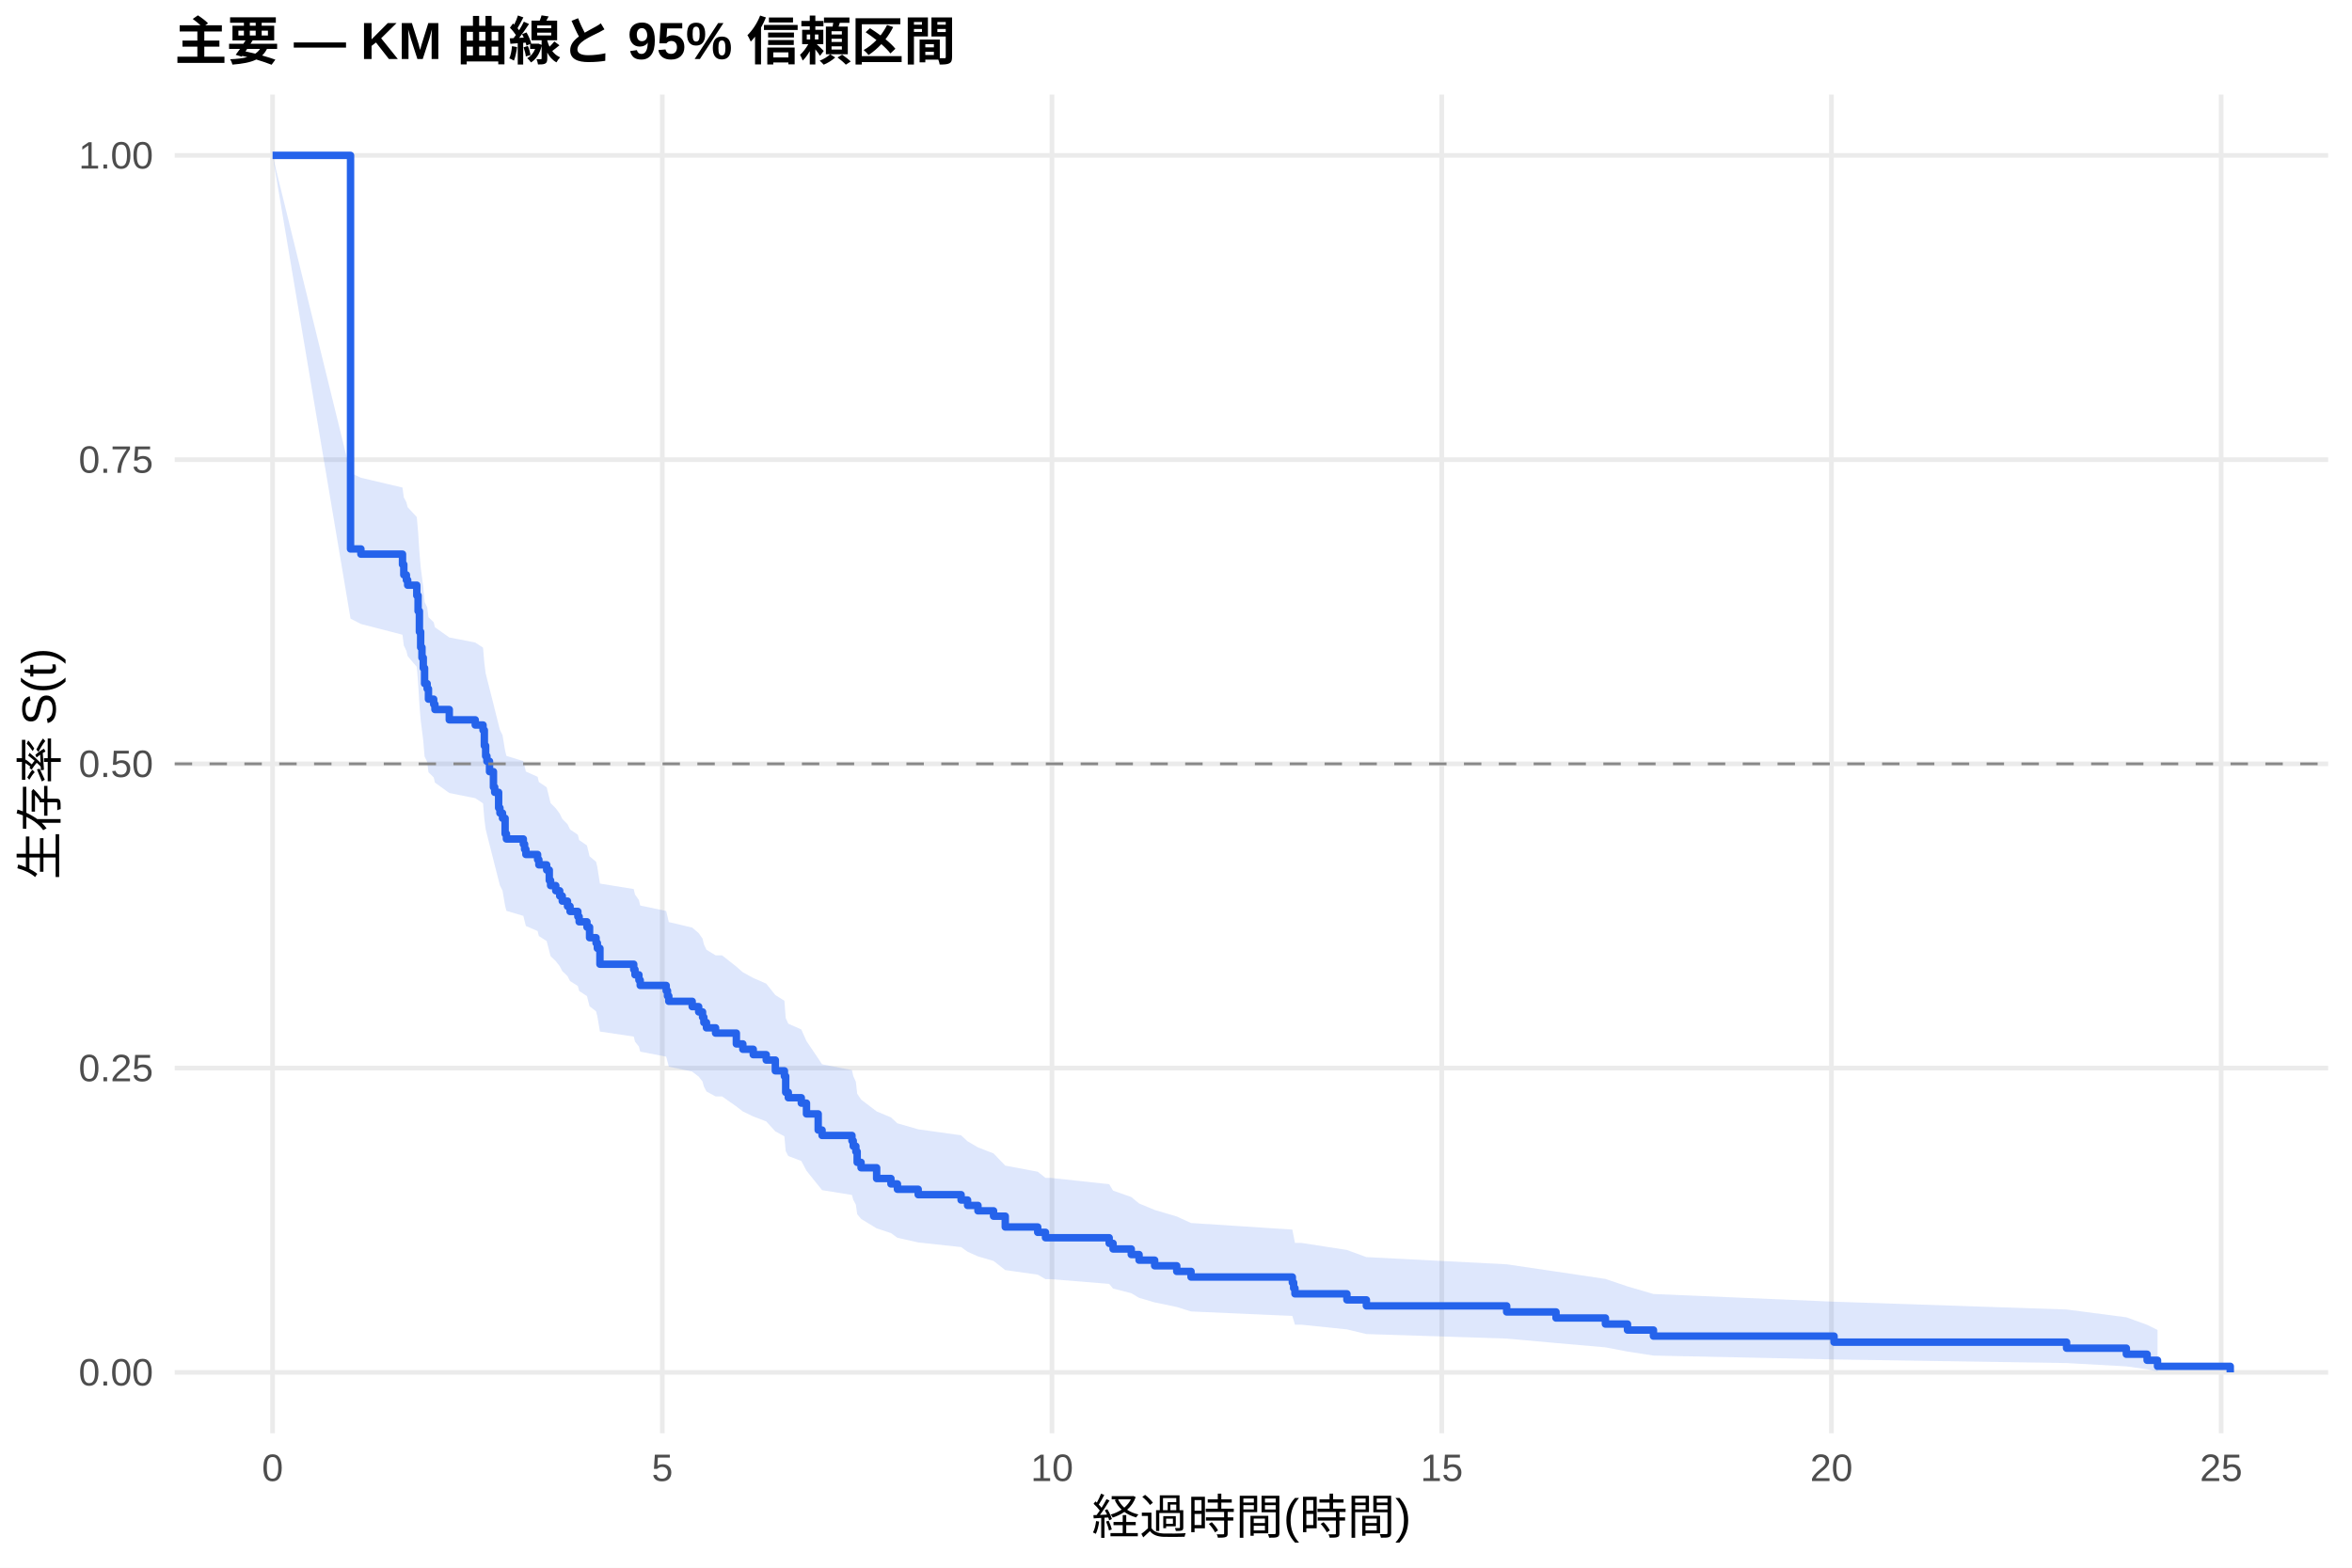
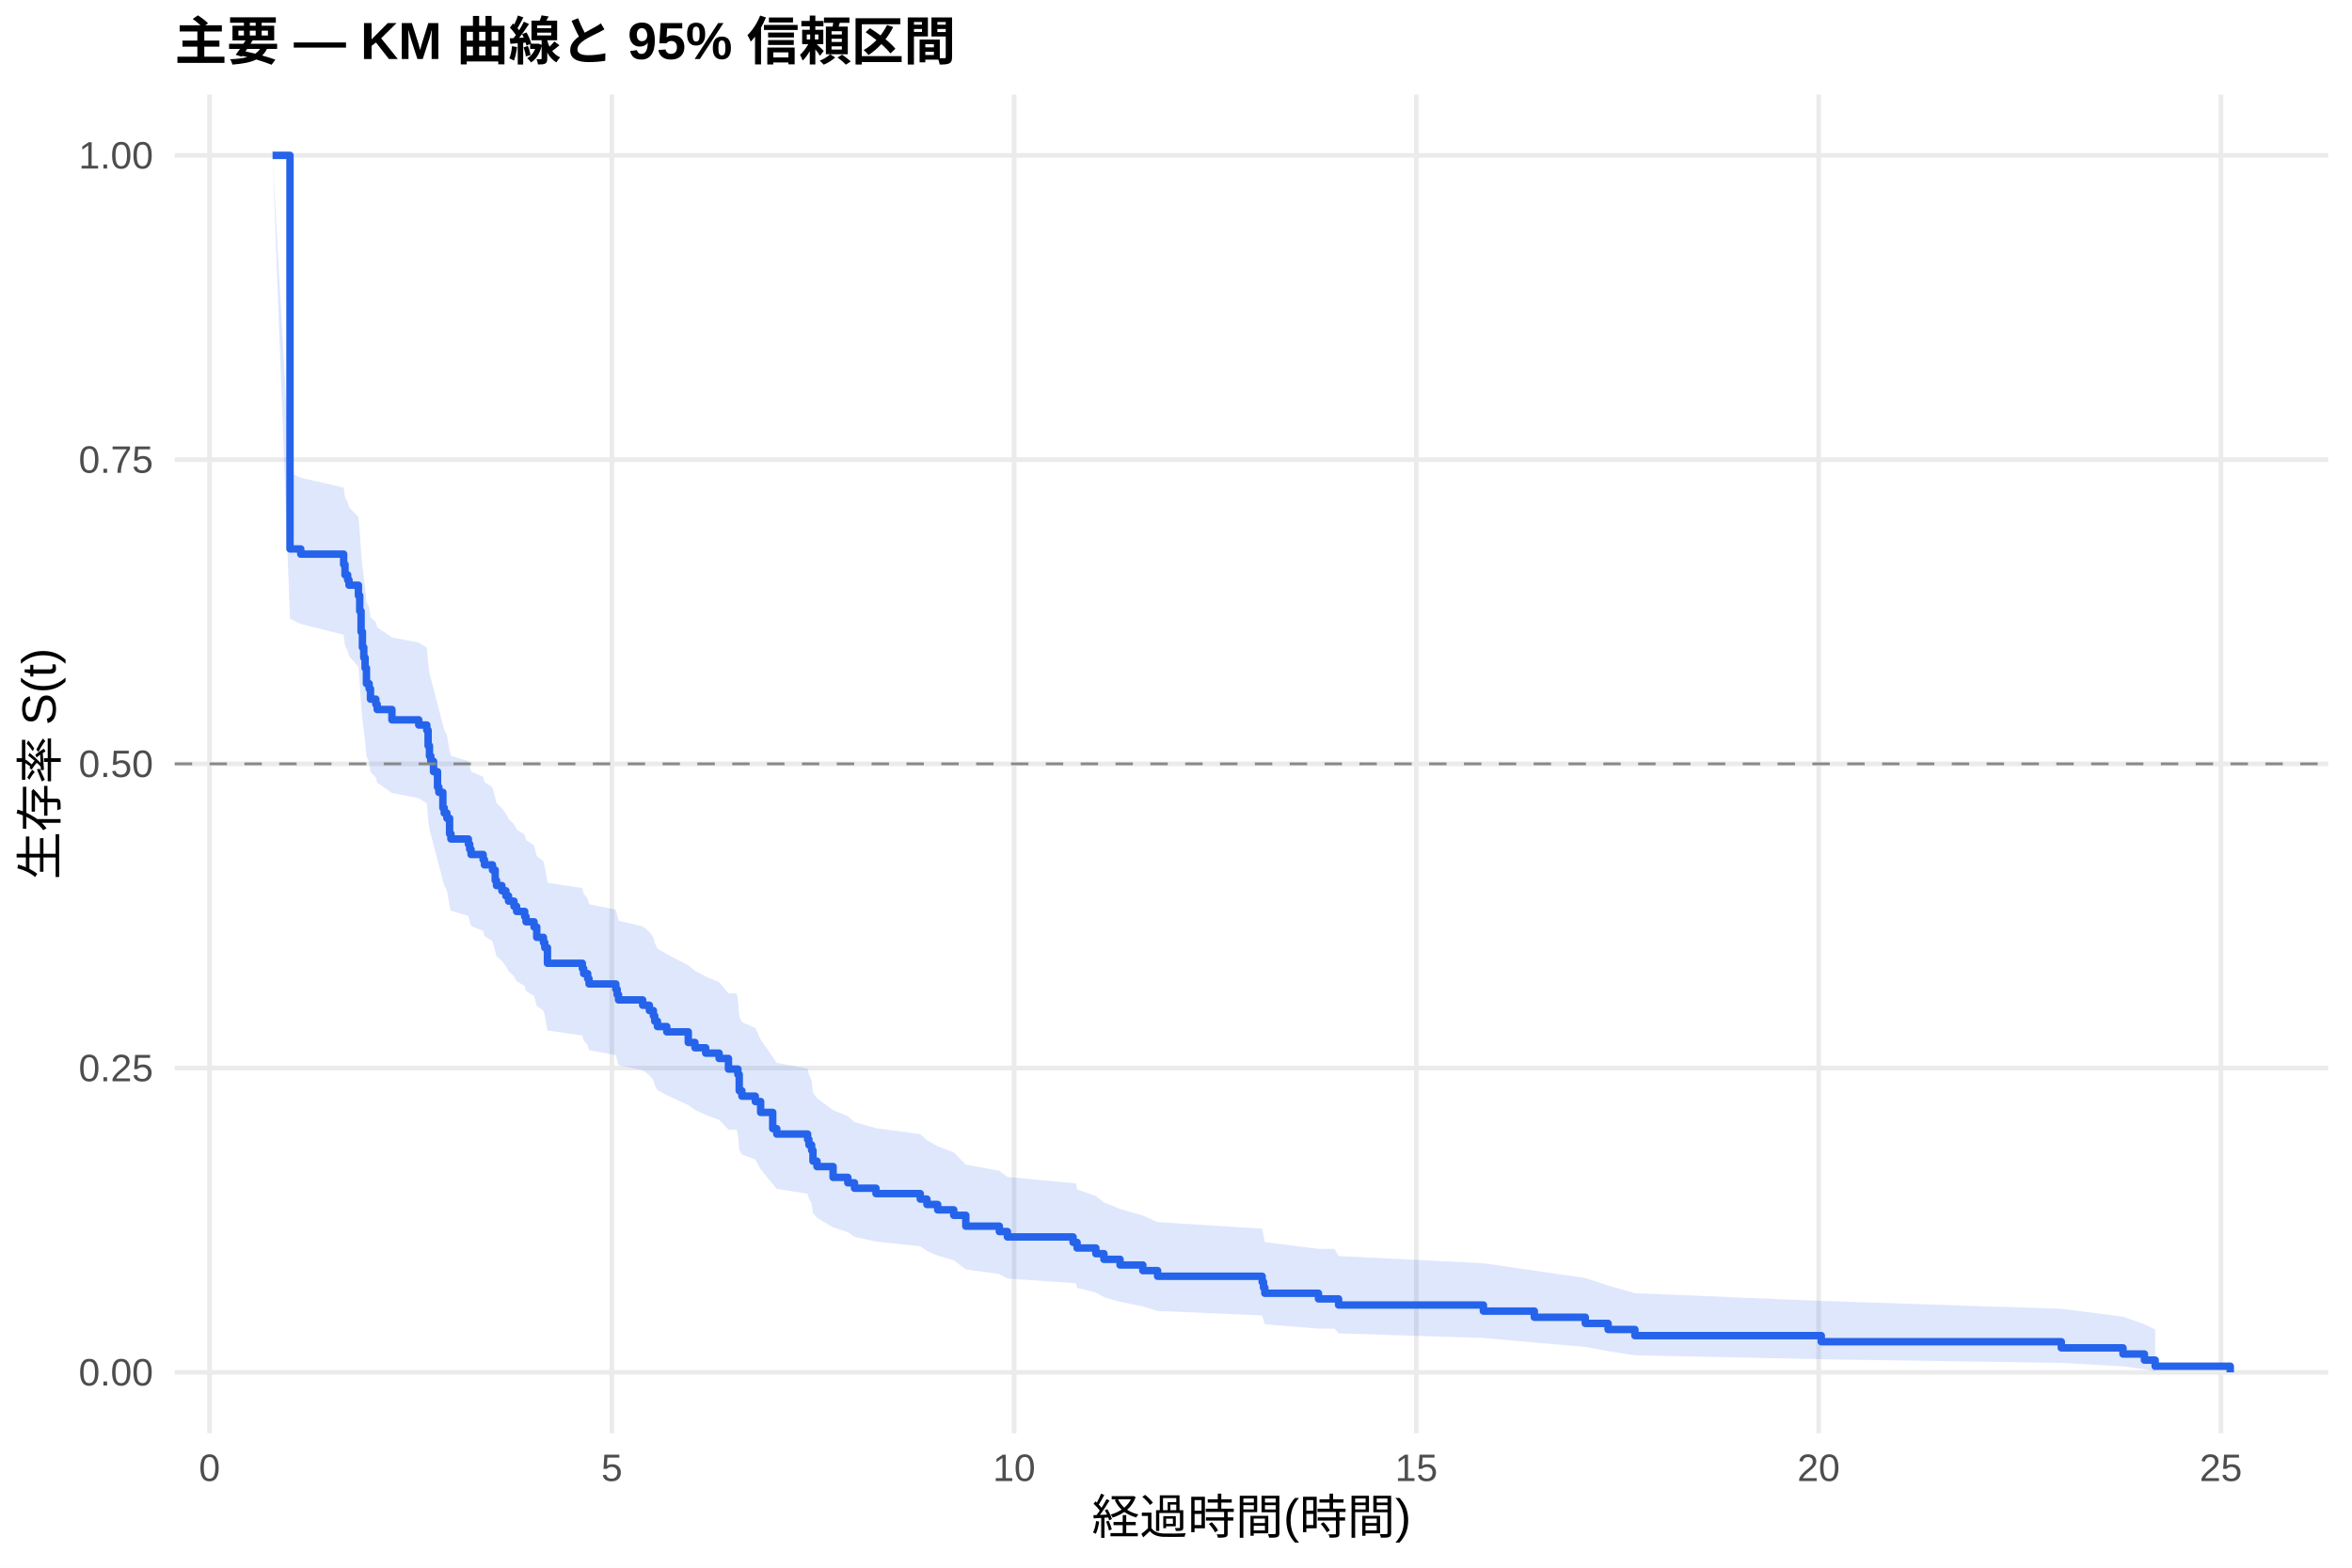
<svg xmlns="http://www.w3.org/2000/svg" width="540.00pt" height="360.00pt" viewBox="0 0 540.00 360.00">
  <g class="svglite">
    <defs>
      <style type="text/css">
    .svglite line, .svglite polyline, .svglite polygon, .svglite path, .svglite rect, .svglite circle {
      fill: none;
      stroke: #000000;
      stroke-linecap: round;
      stroke-linejoin: round;
      stroke-miterlimit: 10.00;
    }
    .svglite text {
      white-space: pre;
    }
    .svglite g.glyphgroup path {
      fill: inherit;
      stroke: none;
    }
  </style>
    </defs>
    <rect width="100%" height="100%" style="stroke: none; fill: #FFFFFF;" />
    <defs>
      <clipPath id="cpMC4wMHw1NDAuMDB8MC4wMHwzNjAuMDA=">
        <rect x="0.00" y="0.00" width="540.00" height="360.00" />
      </clipPath>
    </defs>
    <g clip-path="url(#cpMC4wMHw1NDAuMDB8MC4wMHwzNjAuMDA=)">
      <rect x="0" y="0.00" width="540.00" height="360.00" style="stroke-width: 1.07; stroke: none; fill: #FFFFFF;" />
    </g>
    <defs>
      <clipPath id="cpNDAuMTF8NTM0LjUyfDIxLjcxfDMyOS4xMg==">
        <rect x="40.11" y="21.71" width="494.41" height="307.41" />
      </clipPath>
    </defs>
    <g clip-path="url(#cpNDAuMTF8NTM0LjUyfDIxLjcxfDMyOS4xMg==)">
      <polyline points="40.11,315.14 534.52,315.14 " style="stroke-width: 1.07; stroke: #EBEBEB; stroke-linecap: butt;" />
      <polyline points="40.11,245.28 534.52,245.28 " style="stroke-width: 1.07; stroke: #EBEBEB; stroke-linecap: butt;" />
      <polyline points="40.11,175.41 534.52,175.41 " style="stroke-width: 1.07; stroke: #EBEBEB; stroke-linecap: butt;" />
      <polyline points="40.11,105.55 534.52,105.55 " style="stroke-width: 1.07; stroke: #EBEBEB; stroke-linecap: butt;" />
      <polyline points="40.11,35.68 534.52,35.68 " style="stroke-width: 1.07; stroke: #EBEBEB; stroke-linecap: butt;" />
-       <polyline points="62.58,329.12 62.58,21.71 " style="stroke-width: 1.07; stroke: #EBEBEB; stroke-linecap: butt;" />
-       <polyline points="152.06,329.12 152.06,21.71 " style="stroke-width: 1.07; stroke: #EBEBEB; stroke-linecap: butt;" />
-       <polyline points="241.53,329.12 241.53,21.71 " style="stroke-width: 1.07; stroke: #EBEBEB; stroke-linecap: butt;" />
-       <polyline points="331.01,329.12 331.01,21.71 " style="stroke-width: 1.07; stroke: #EBEBEB; stroke-linecap: butt;" />
-       <polyline points="420.48,329.12 420.48,21.71 " style="stroke-width: 1.07; stroke: #EBEBEB; stroke-linecap: butt;" />
-       <polyline points="509.96,329.12 509.96,21.71 " style="stroke-width: 1.07; stroke: #EBEBEB; stroke-linecap: butt;" />
-       <polygon points="62.58,35.68 80.48,108.59 82.86,109.71 92.41,111.96 92.71,114.21 93.30,115.34 93.60,116.47 95.69,118.74 95.99,122.15 96.29,126.72 96.58,130.16 96.88,132.47 97.18,134.77 97.48,138.24 98.07,139.40 98.37,141.72 99.57,142.89 99.86,144.05 103.15,146.38 109.11,147.55 110.90,148.72 111.20,152.24 111.50,154.59 111.79,155.77 112.39,158.12 113.29,161.67 113.58,162.86 114.48,166.42 114.78,167.61 115.37,168.80 115.97,172.38 116.27,173.58 120.15,174.78 120.44,175.98 120.74,177.18 123.43,178.38 123.72,179.58 125.51,180.79 126.11,183.20 126.41,184.41 127.60,185.62 128.50,186.83 129.09,188.04 130.29,189.26 130.88,190.47 132.67,191.69 132.97,192.91 134.76,194.15 135.36,196.64 136.85,197.89 137.15,199.14 137.74,202.90 145.50,204.16 145.79,205.42 146.69,206.68 146.99,207.94 152.95,209.20 153.25,210.47 153.55,211.74 158.92,213.01 160.41,214.28 161.30,215.55 161.60,216.82 162.20,218.10 164.29,219.38 165.78,219.38 169.06,221.97 170.55,223.27 172.94,224.58 175.92,225.88 178.01,228.50 180.09,229.81 180.39,233.76 180.99,235.08 183.97,236.40 185.16,239.06 187.85,243.06 188.74,244.40 195.60,245.74 195.90,247.08 196.50,248.43 196.80,251.14 197.69,252.49 201.27,255.22 204.55,256.59 206.04,257.96 210.81,259.33 220.66,260.71 222.15,262.09 224.53,263.48 228.11,264.87 230.80,267.67 238.25,269.07 240.04,270.49 241.24,270.49 254.66,271.94 255.55,273.41 259.73,274.88 261.52,276.36 265.10,277.85 270.17,279.35 273.45,280.85 296.71,282.36 297.01,283.89 297.31,285.42 298.80,285.42 309.24,287.04 313.71,288.68 345.92,290.33 357.25,292.00 368.59,293.69 373.66,295.41 379.62,297.15 421.08,298.92 474.47,300.71 488.19,302.50 492.96,304.23 495.35,305.41 495.35,314.94 492.96,314.44 488.19,313.77 474.47,313.01 421.08,312.18 379.62,311.29 373.66,310.37 368.59,309.40 357.25,308.41 345.92,307.39 313.71,306.35 309.24,305.28 298.80,304.20 297.31,304.20 297.01,303.20 296.71,302.19 273.45,301.16 270.17,300.13 265.10,299.08 261.52,298.03 259.73,296.97 255.55,295.90 254.66,294.83 241.24,293.74 240.04,293.74 238.25,292.71 230.80,291.66 228.11,289.56 224.53,288.51 222.15,287.45 220.66,286.38 210.81,285.31 206.04,284.24 204.55,283.16 201.27,282.08 197.69,279.90 196.80,278.81 196.50,276.62 195.90,275.51 195.60,274.41 188.74,273.30 187.85,272.19 185.16,268.84 183.97,266.60 180.99,265.47 180.39,264.34 180.09,260.94 178.01,259.81 175.92,257.52 172.94,256.38 170.55,255.23 169.06,254.08 165.78,251.78 164.29,251.78 162.20,250.64 161.60,249.50 161.30,248.37 160.41,247.23 158.92,246.08 153.55,244.94 153.25,243.79 152.95,242.65 146.99,241.50 146.69,240.34 145.79,239.19 145.50,238.04 137.74,236.88 137.15,233.40 136.85,232.24 135.36,231.08 134.76,228.74 132.97,227.57 132.67,226.43 130.88,225.29 130.29,224.15 129.09,223.00 128.50,221.86 127.60,220.71 126.41,219.56 126.11,218.41 125.51,216.11 123.72,214.95 123.43,213.80 120.74,212.64 120.44,211.48 120.15,210.32 116.27,209.16 115.97,208.00 115.37,204.50 114.78,203.34 114.48,202.17 113.58,198.65 113.29,197.48 112.39,193.95 111.79,191.59 111.50,190.41 111.20,188.04 110.90,184.48 109.11,183.29 103.15,182.10 99.86,179.72 99.57,178.52 98.37,177.33 98.07,174.93 97.48,173.73 97.18,170.13 96.88,167.71 96.58,165.30 96.29,161.66 95.99,156.80 95.69,153.13 93.60,150.68 93.30,149.45 92.71,148.22 92.41,145.76 82.86,143.29 80.48,142.06 62.58,35.68 " style="stroke-width: 0.00; stroke: none; stroke-linecap: butt; fill: #2563EB; fill-opacity: 0.15;" />
-       <polyline points="62.58,35.68 80.48,108.59 82.86,109.71 92.41,111.96 92.71,114.21 93.30,115.34 93.60,116.47 95.69,118.74 95.99,122.15 96.29,126.72 96.58,130.16 96.88,132.47 97.18,134.77 97.48,138.24 98.07,139.40 98.37,141.72 99.57,142.89 99.86,144.05 103.15,146.38 109.11,147.55 110.90,148.72 111.20,152.24 111.50,154.59 111.79,155.77 112.39,158.12 113.29,161.67 113.58,162.86 114.48,166.42 114.78,167.61 115.37,168.80 115.97,172.38 116.27,173.58 120.15,174.78 120.44,175.98 120.74,177.18 123.43,178.38 123.72,179.58 125.51,180.79 126.11,183.20 126.41,184.41 127.60,185.62 128.50,186.83 129.09,188.04 130.29,189.26 130.88,190.47 132.67,191.69 132.97,192.91 134.76,194.15 135.36,196.64 136.85,197.89 137.15,199.14 137.74,202.90 145.50,204.16 145.79,205.42 146.69,206.68 146.99,207.94 152.95,209.20 153.25,210.47 153.55,211.74 158.92,213.01 160.41,214.28 161.30,215.55 161.60,216.82 162.20,218.10 164.29,219.38 165.78,219.38 169.06,221.97 170.55,223.27 172.94,224.58 175.92,225.88 178.01,228.50 180.09,229.81 180.39,233.76 180.99,235.08 183.97,236.40 185.16,239.06 187.85,243.06 188.74,244.40 195.60,245.74 195.90,247.08 196.50,248.43 196.80,251.14 197.69,252.49 201.27,255.22 204.55,256.59 206.04,257.96 210.81,259.33 220.66,260.71 222.15,262.09 224.53,263.48 228.11,264.87 230.80,267.67 238.25,269.07 240.04,270.49 241.24,270.49 254.66,271.94 255.55,273.41 259.73,274.88 261.52,276.36 265.10,277.85 270.17,279.35 273.45,280.85 296.71,282.36 297.01,283.89 297.31,285.42 298.80,285.42 309.24,287.04 313.71,288.68 345.92,290.33 357.25,292.00 368.59,293.69 373.66,295.41 379.62,297.15 421.08,298.92 474.47,300.71 488.19,302.50 492.96,304.23 495.35,305.41 " style="stroke-width: 1.07; stroke: none; stroke-linecap: butt;" />
-       <polyline points="495.35,314.94 492.96,314.44 488.19,313.77 474.47,313.01 421.08,312.18 379.62,311.29 373.66,310.37 368.59,309.40 357.25,308.41 345.92,307.39 313.71,306.35 309.24,305.28 298.80,304.20 297.31,304.20 297.01,303.20 296.71,302.19 273.45,301.16 270.17,300.13 265.10,299.08 261.52,298.03 259.73,296.97 255.55,295.90 254.66,294.83 241.24,293.74 240.04,293.74 238.25,292.71 230.80,291.66 228.11,289.56 224.53,288.51 222.15,287.45 220.66,286.38 210.81,285.31 206.04,284.24 204.55,283.16 201.27,282.08 197.69,279.90 196.80,278.81 196.50,276.62 195.90,275.51 195.60,274.41 188.74,273.30 187.85,272.19 185.16,268.84 183.97,266.60 180.99,265.47 180.39,264.34 180.09,260.94 178.01,259.81 175.92,257.52 172.94,256.38 170.55,255.23 169.06,254.08 165.78,251.78 164.29,251.78 162.20,250.64 161.60,249.50 161.30,248.37 160.41,247.23 158.92,246.08 153.55,244.94 153.25,243.79 152.95,242.65 146.99,241.50 146.69,240.34 145.79,239.19 145.50,238.04 137.74,236.88 137.15,233.40 136.85,232.24 135.36,231.08 134.76,228.74 132.97,227.57 132.67,226.43 130.88,225.29 130.29,224.15 129.09,223.00 128.50,221.86 127.60,220.71 126.41,219.56 126.11,218.41 125.51,216.11 123.72,214.95 123.43,213.80 120.74,212.64 120.44,211.48 120.15,210.32 116.27,209.16 115.97,208.00 115.37,204.50 114.78,203.34 114.48,202.17 113.58,198.65 113.29,197.48 112.39,193.95 111.79,191.59 111.50,190.41 111.20,188.04 110.90,184.48 109.11,183.29 103.15,182.10 99.86,179.72 99.57,178.52 98.37,177.33 98.07,174.93 97.48,173.73 97.18,170.13 96.88,167.71 96.58,165.30 96.29,161.66 95.99,156.80 95.69,153.13 93.60,150.68 93.30,149.45 92.71,148.22 92.41,145.76 82.86,143.29 80.48,142.06 62.58,35.68 " style="stroke-width: 1.07; stroke: none; stroke-linecap: butt;" />
-       <polyline points="62.58,35.68 80.48,35.68 80.48,126.06 82.86,126.06 82.86,127.25 92.41,127.25 92.41,129.63 92.71,129.63 92.71,132.01 93.30,132.01 93.30,133.20 93.60,133.20 93.60,134.38 95.69,134.38 95.69,136.76 95.99,136.76 95.99,140.33 96.29,140.33 96.29,145.09 96.58,145.09 96.58,148.66 96.88,148.66 96.88,151.03 97.18,151.03 97.18,153.41 97.48,153.41 97.48,156.98 98.07,156.98 98.07,158.17 98.37,158.17 98.37,160.55 99.57,160.55 99.57,161.74 99.86,161.74 99.86,162.93 103.15,162.93 103.15,165.30 109.11,165.30 109.11,166.49 110.90,166.49 110.90,167.68 111.20,167.68 111.20,171.25 111.50,171.25 111.50,173.63 111.79,173.63 111.79,174.82 112.39,174.82 112.39,177.20 113.29,177.20 113.29,180.76 113.58,180.76 113.58,181.95 114.48,181.95 114.48,185.52 114.78,185.52 114.78,186.71 115.37,186.71 115.37,187.90 115.97,187.90 115.97,191.47 116.27,191.47 116.27,192.66 120.15,192.66 120.15,193.84 120.44,193.84 120.44,195.03 120.74,195.03 120.74,196.22 123.43,196.22 123.43,197.41 123.72,197.41 123.72,198.60 125.51,198.60 125.51,199.79 126.11,199.79 126.11,202.17 126.41,202.17 126.41,203.36 127.60,203.36 127.60,204.55 128.50,204.55 128.50,205.74 129.09,205.74 129.09,206.93 130.29,206.93 130.29,208.12 130.88,208.12 130.88,209.30 132.67,209.30 132.67,210.49 132.97,210.49 132.97,211.68 134.76,211.68 134.76,212.90 135.36,212.90 135.36,215.33 136.85,215.33 136.85,216.55 137.15,216.55 137.15,217.77 137.74,217.77 137.74,221.42 145.50,221.42 145.50,222.64 145.79,222.64 145.79,223.85 146.69,223.85 146.69,225.07 146.99,225.07 146.99,226.29 152.95,226.29 152.95,227.51 153.25,227.51 153.25,228.72 153.55,228.72 153.55,229.94 158.92,229.94 158.92,231.16 160.41,231.16 160.41,232.37 161.30,232.37 161.30,233.59 161.60,233.59 161.60,234.81 162.20,234.81 162.20,236.03 164.29,236.03 164.29,237.24 165.78,237.24 165.78,237.24 169.06,237.24 169.06,239.72 170.55,239.72 170.55,240.95 172.94,240.95 172.94,242.19 175.92,242.19 175.92,243.43 178.01,243.43 178.01,245.90 180.09,245.90 180.09,247.14 180.39,247.14 180.39,250.84 180.99,250.84 180.99,252.08 183.97,252.08 183.97,253.32 185.16,253.32 185.16,255.79 187.85,255.79 187.85,259.50 188.74,259.50 188.74,260.74 195.60,260.74 195.60,261.97 195.90,261.97 195.90,263.21 196.50,263.21 196.50,264.45 196.80,264.45 196.80,266.92 197.69,266.92 197.69,268.16 201.27,268.16 201.27,270.63 204.55,270.63 204.55,271.87 206.04,271.87 206.04,273.10 210.81,273.10 210.81,274.34 220.66,274.34 220.66,275.57 222.15,275.57 222.15,276.81 224.53,276.81 224.53,278.05 228.11,278.05 228.11,279.28 230.80,279.28 230.80,281.76 238.25,281.76 238.25,282.99 240.04,282.99 240.04,284.23 241.24,284.23 241.24,284.23 254.66,284.23 254.66,285.52 255.55,285.52 255.55,286.81 259.73,286.81 259.73,288.09 261.52,288.09 261.52,289.38 265.10,289.38 265.10,290.67 270.17,290.67 270.17,291.96 273.45,291.96 273.45,293.25 296.71,293.25 296.71,294.53 297.01,294.53 297.01,295.82 297.31,295.82 297.31,297.11 298.80,297.11 298.80,297.11 309.24,297.11 309.24,298.50 313.71,298.50 313.71,299.88 345.92,299.88 345.92,301.27 357.25,301.27 357.25,302.66 368.59,302.66 368.59,304.05 373.66,304.05 373.66,305.43 379.62,305.43 379.62,306.82 421.08,306.82 421.08,308.21 474.47,308.21 474.47,309.59 488.19,309.59 488.19,310.98 492.96,310.98 492.96,312.37 495.35,312.37 495.35,313.76 512.05,313.76 512.05,315.14 " style="stroke-width: 1.71; stroke: #2563EB; stroke-linecap: butt;" />
+       <polyline points="48.11,329.12 48.11,21.71 " style="stroke-width: 1.07; stroke: #EBEBEB; stroke-linecap: butt;" />
+       <polyline points="140.47,329.12 140.47,21.71 " style="stroke-width: 1.07; stroke: #EBEBEB; stroke-linecap: butt;" />
+       <polyline points="232.83,329.12 232.83,21.71 " style="stroke-width: 1.07; stroke: #EBEBEB; stroke-linecap: butt;" />
+       <polyline points="325.18,329.12 325.18,21.71 " style="stroke-width: 1.07; stroke: #EBEBEB; stroke-linecap: butt;" />
+       <polyline points="417.54,329.12 417.54,21.71 " style="stroke-width: 1.07; stroke: #EBEBEB; stroke-linecap: butt;" />
+       <polyline points="509.89,329.12 509.89,21.71 " style="stroke-width: 1.07; stroke: #EBEBEB; stroke-linecap: butt;" />
+       <polygon points="62.58,35.68 66.58,108.59 69.05,109.71 78.90,111.96 79.21,114.21 79.82,115.34 80.13,116.47 82.29,118.74 82.59,122.15 82.90,126.72 83.21,130.16 83.52,132.47 83.82,134.77 84.13,138.24 84.75,139.40 85.06,141.72 86.29,142.89 86.60,144.05 89.98,146.38 96.14,147.55 97.99,148.72 98.29,152.24 98.60,154.59 98.91,155.77 99.53,158.12 100.45,161.67 100.76,162.86 101.68,166.42 101.99,167.61 102.60,168.80 103.22,172.38 103.53,173.58 107.53,174.78 107.84,175.98 108.15,177.18 110.92,178.38 111.22,179.58 113.07,180.79 113.69,183.20 113.99,184.41 115.23,185.62 116.15,186.83 116.76,188.04 118.00,189.26 118.61,190.47 120.46,191.69 120.77,192.91 122.61,194.13 123.23,196.57 124.77,197.80 125.08,199.02 125.69,202.71 133.70,203.94 134.00,205.17 134.93,206.40 135.24,207.64 141.39,208.91 141.70,210.17 142.01,211.44 147.55,212.72 149.09,213.99 150.01,215.26 150.32,216.54 150.94,217.82 153.09,219.10 158.02,221.67 159.56,222.95 162.02,224.24 165.10,225.53 167.25,228.12 169.10,228.12 169.41,229.44 169.72,233.40 170.33,234.72 173.41,236.05 174.64,238.72 177.41,242.73 178.34,244.07 185.42,245.42 185.72,246.77 186.34,248.12 186.65,250.84 187.57,252.20 191.27,254.94 194.65,256.31 196.19,257.69 201.12,259.07 211.28,260.45 212.81,261.84 215.28,263.23 218.97,264.63 221.74,267.44 229.44,268.85 231.29,270.27 246.37,271.69 246.99,271.69 247.29,273.16 251.60,274.64 253.45,276.13 257.15,277.62 262.38,279.13 265.77,280.64 289.78,282.16 290.09,283.69 290.39,285.24 302.71,286.79 306.40,286.79 307.33,288.43 340.57,290.09 352.27,291.78 363.97,293.48 369.20,295.21 375.36,296.96 418.15,298.74 473.26,300.55 487.42,302.36 492.34,304.11 494.81,305.29 494.81,314.94 492.34,314.43 487.42,313.75 473.26,312.98 418.15,312.13 375.36,311.23 369.20,310.28 363.97,309.30 352.27,308.29 340.57,307.25 307.33,306.19 306.40,305.11 302.71,305.11 290.39,304.11 290.09,303.10 289.78,302.07 265.77,301.04 262.38,299.99 257.15,298.94 253.45,297.88 251.60,296.81 247.29,295.73 246.99,294.64 246.37,294.64 231.29,293.60 229.44,292.56 221.74,291.51 218.97,289.39 215.28,288.33 212.81,287.26 211.28,286.19 201.12,285.11 196.19,284.03 194.65,282.94 191.27,281.85 187.57,279.66 186.65,278.56 186.34,276.35 185.72,275.24 185.42,274.13 178.34,273.01 177.41,271.89 174.64,268.52 173.41,266.26 170.33,265.12 169.72,263.99 169.41,260.56 169.10,259.41 167.25,259.41 165.10,257.16 162.02,256.02 159.56,254.89 158.02,253.76 153.09,251.48 150.94,250.34 150.32,249.20 150.01,248.05 149.09,246.91 147.55,245.76 142.01,244.61 141.70,243.46 141.39,242.30 135.24,241.15 134.93,240.02 134.00,238.90 133.70,237.77 125.69,236.65 125.08,233.25 124.77,232.12 123.23,230.99 122.61,228.71 120.77,227.57 120.46,226.43 118.61,225.29 118.00,224.15 116.76,223.00 116.15,221.86 115.23,220.71 113.99,219.56 113.69,218.41 113.07,216.11 111.22,214.95 110.92,213.80 108.15,212.64 107.84,211.48 107.53,210.32 103.53,209.16 103.22,208.00 102.60,204.50 101.99,203.34 101.68,202.17 100.76,198.65 100.45,197.48 99.53,193.95 98.91,191.59 98.60,190.41 98.29,188.04 97.99,184.48 96.14,183.29 89.98,182.10 86.60,179.72 86.29,178.52 85.06,177.33 84.75,174.93 84.13,173.73 83.82,170.13 83.52,167.71 83.21,165.30 82.90,161.66 82.59,156.80 82.29,153.13 80.13,150.68 79.82,149.45 79.21,148.22 78.90,145.76 69.05,143.29 66.58,142.06 62.58,35.68 " style="stroke-width: 0.00; stroke: none; stroke-linecap: butt; fill: #2563EB; fill-opacity: 0.15;" />
+       <polyline points="62.58,35.68 66.58,108.59 69.05,109.71 78.90,111.96 79.21,114.21 79.82,115.34 80.13,116.47 82.29,118.74 82.59,122.15 82.90,126.72 83.21,130.16 83.52,132.47 83.82,134.77 84.13,138.24 84.75,139.40 85.06,141.72 86.29,142.89 86.60,144.05 89.98,146.38 96.14,147.55 97.99,148.72 98.29,152.24 98.60,154.59 98.91,155.77 99.53,158.12 100.45,161.67 100.76,162.86 101.68,166.42 101.99,167.61 102.60,168.80 103.22,172.38 103.53,173.58 107.53,174.78 107.84,175.98 108.15,177.18 110.92,178.38 111.22,179.58 113.07,180.79 113.69,183.20 113.99,184.41 115.23,185.62 116.15,186.83 116.76,188.04 118.00,189.26 118.61,190.47 120.46,191.69 120.77,192.91 122.61,194.13 123.23,196.57 124.77,197.80 125.08,199.02 125.69,202.71 133.70,203.94 134.00,205.17 134.93,206.40 135.24,207.64 141.39,208.91 141.70,210.17 142.01,211.44 147.55,212.72 149.09,213.99 150.01,215.26 150.32,216.54 150.94,217.82 153.09,219.10 158.02,221.67 159.56,222.95 162.02,224.24 165.10,225.53 167.25,228.12 169.10,228.12 169.41,229.44 169.72,233.40 170.33,234.72 173.41,236.05 174.64,238.72 177.41,242.73 178.34,244.07 185.42,245.42 185.72,246.77 186.34,248.12 186.65,250.84 187.57,252.20 191.27,254.94 194.65,256.31 196.19,257.69 201.12,259.07 211.28,260.45 212.81,261.84 215.28,263.23 218.97,264.63 221.74,267.44 229.44,268.85 231.29,270.27 246.37,271.69 246.99,271.69 247.29,273.16 251.60,274.64 253.45,276.13 257.15,277.62 262.38,279.13 265.77,280.64 289.78,282.16 290.09,283.69 290.39,285.24 302.71,286.79 306.40,286.79 307.33,288.43 340.57,290.09 352.27,291.78 363.97,293.48 369.20,295.21 375.36,296.96 418.15,298.74 473.26,300.55 487.42,302.36 492.34,304.11 494.81,305.29 " style="stroke-width: 1.07; stroke: none; stroke-linecap: butt;" />
+       <polyline points="494.81,314.94 492.34,314.43 487.42,313.75 473.26,312.98 418.15,312.13 375.36,311.23 369.20,310.28 363.97,309.30 352.27,308.29 340.57,307.25 307.33,306.19 306.40,305.11 302.71,305.11 290.39,304.11 290.09,303.10 289.78,302.07 265.77,301.04 262.38,299.99 257.15,298.94 253.45,297.88 251.60,296.81 247.29,295.73 246.99,294.64 246.37,294.64 231.29,293.60 229.44,292.56 221.74,291.51 218.97,289.39 215.28,288.33 212.81,287.26 211.28,286.19 201.12,285.11 196.19,284.03 194.65,282.94 191.27,281.85 187.57,279.66 186.65,278.56 186.34,276.35 185.72,275.24 185.42,274.13 178.34,273.01 177.41,271.89 174.64,268.52 173.41,266.26 170.33,265.12 169.72,263.99 169.41,260.56 169.10,259.41 167.25,259.41 165.10,257.16 162.02,256.02 159.56,254.89 158.02,253.76 153.09,251.48 150.94,250.34 150.32,249.20 150.01,248.05 149.09,246.91 147.55,245.76 142.01,244.61 141.70,243.46 141.39,242.30 135.24,241.15 134.93,240.02 134.00,238.90 133.70,237.77 125.69,236.65 125.08,233.25 124.77,232.12 123.23,230.99 122.61,228.71 120.77,227.57 120.46,226.43 118.61,225.29 118.00,224.15 116.76,223.00 116.15,221.86 115.23,220.71 113.99,219.56 113.69,218.41 113.07,216.11 111.22,214.95 110.92,213.80 108.15,212.64 107.84,211.48 107.53,210.32 103.53,209.16 103.22,208.00 102.60,204.50 101.99,203.34 101.68,202.17 100.76,198.65 100.45,197.48 99.53,193.95 98.91,191.59 98.60,190.41 98.29,188.04 97.99,184.48 96.14,183.29 89.98,182.10 86.60,179.72 86.29,178.52 85.06,177.33 84.75,174.93 84.13,173.73 83.82,170.13 83.52,167.71 83.21,165.30 82.90,161.66 82.59,156.80 82.29,153.13 80.13,150.68 79.82,149.45 79.21,148.22 78.90,145.76 69.05,143.29 66.58,142.06 62.58,35.68 " style="stroke-width: 1.07; stroke: none; stroke-linecap: butt;" />
+       <polyline points="62.58,35.68 66.58,35.68 66.58,126.06 69.05,126.06 69.05,127.25 78.90,127.25 78.90,129.63 79.21,129.63 79.21,132.01 79.82,132.01 79.82,133.20 80.13,133.20 80.13,134.38 82.29,134.38 82.29,136.76 82.59,136.76 82.59,140.33 82.90,140.33 82.90,145.09 83.21,145.09 83.21,148.66 83.52,148.66 83.52,151.03 83.82,151.03 83.82,153.41 84.13,153.41 84.13,156.98 84.75,156.98 84.75,158.17 85.06,158.17 85.06,160.55 86.29,160.55 86.29,161.74 86.60,161.74 86.60,162.93 89.98,162.93 89.98,165.30 96.14,165.30 96.14,166.49 97.99,166.49 97.99,167.68 98.29,167.68 98.29,171.25 98.60,171.25 98.60,173.63 98.91,173.63 98.91,174.82 99.53,174.82 99.53,177.20 100.45,177.20 100.45,180.76 100.76,180.76 100.76,181.95 101.68,181.95 101.68,185.52 101.99,185.52 101.99,186.71 102.60,186.71 102.60,187.90 103.22,187.90 103.22,191.47 103.53,191.47 103.53,192.66 107.53,192.66 107.53,193.84 107.84,193.84 107.84,195.03 108.15,195.03 108.15,196.22 110.92,196.22 110.92,197.41 111.22,197.41 111.22,198.60 113.07,198.60 113.07,199.79 113.69,199.79 113.69,202.17 113.99,202.17 113.99,203.36 115.23,203.36 115.23,204.55 116.15,204.55 116.15,205.74 116.76,205.74 116.76,206.93 118.00,206.93 118.00,208.12 118.61,208.12 118.61,209.30 120.46,209.30 120.46,210.49 120.77,210.49 120.77,211.68 122.61,211.68 122.61,212.87 123.23,212.87 123.23,215.25 124.77,215.25 124.77,216.44 125.08,216.44 125.08,217.63 125.69,217.63 125.69,221.20 133.70,221.20 133.70,222.39 134.00,222.39 134.00,223.57 134.93,223.57 134.93,224.76 135.24,224.76 135.24,225.95 141.39,225.95 141.39,227.17 141.70,227.17 141.70,228.40 142.01,228.40 142.01,229.62 147.55,229.62 147.55,230.84 149.09,230.84 149.09,232.06 150.01,232.06 150.01,233.28 150.32,233.28 150.32,234.51 150.94,234.51 150.94,235.73 153.09,235.73 153.09,236.95 158.02,236.95 158.02,239.39 159.56,239.39 159.56,240.61 162.02,240.61 162.02,241.84 165.10,241.84 165.10,243.06 167.25,243.06 167.25,245.50 169.10,245.50 169.10,245.50 169.41,245.50 169.41,246.74 169.72,246.74 169.72,250.48 170.33,250.48 170.33,251.72 173.41,251.72 173.41,252.96 174.64,252.96 174.64,255.45 177.41,255.45 177.41,259.18 178.34,259.18 178.34,260.42 185.42,260.42 185.42,261.67 185.72,261.67 185.72,262.91 186.34,262.91 186.34,264.16 186.65,264.16 186.65,266.64 187.57,266.64 187.57,267.89 191.27,267.89 191.27,270.37 194.65,270.37 194.65,271.62 196.19,271.62 196.19,272.86 201.12,272.86 201.12,274.10 211.28,274.10 211.28,275.35 212.81,275.35 212.81,276.59 215.28,276.59 215.28,277.83 218.97,277.83 218.97,279.08 221.74,279.08 221.74,281.57 229.44,281.57 229.44,282.81 231.29,282.81 231.29,284.05 246.37,284.05 246.37,285.30 246.99,285.30 246.99,285.30 247.29,285.30 247.29,286.59 251.60,286.59 251.60,287.89 253.45,287.89 253.45,289.19 257.15,289.19 257.15,290.49 262.38,290.49 262.38,291.78 265.77,291.78 265.77,293.08 289.78,293.08 289.78,294.38 290.09,294.38 290.09,295.68 290.39,295.68 290.39,296.98 302.71,296.98 302.71,298.27 306.40,298.27 306.40,298.27 307.33,298.27 307.33,299.68 340.57,299.68 340.57,301.08 352.27,301.08 352.27,302.49 363.97,302.49 363.97,303.90 369.20,303.90 369.20,305.30 375.36,305.30 375.36,306.71 418.15,306.71 418.15,308.11 473.26,308.11 473.26,309.52 487.42,309.52 487.42,310.93 492.34,310.93 492.34,312.33 494.81,312.33 494.81,313.74 512.05,313.74 512.05,315.14 " style="stroke-width: 1.71; stroke: #2563EB; stroke-linecap: butt;" />
      <line x1="40.11" y1="175.41" x2="534.52" y2="175.41" style="stroke-width: 0.64; stroke: #888888; stroke-dasharray: 4.00,4.00; stroke-linecap: butt;" />
    </g>
    <g clip-path="url(#cpMC4wMHw1NDAuMDB8MC4wMHwzNjAuMDA=)">
      <text x="35.18" y="318.17" text-anchor="end" style="font-size: 8.80px;fill: #4D4D4D; font-family: &quot;Liberation Sans&quot;;" textLength="17.11px" lengthAdjust="spacingAndGlyphs">0.00</text>
      <text x="35.18" y="248.30" text-anchor="end" style="font-size: 8.80px;fill: #4D4D4D; font-family: &quot;Liberation Sans&quot;;" textLength="17.11px" lengthAdjust="spacingAndGlyphs">0.25</text>
      <text x="35.18" y="178.44" text-anchor="end" style="font-size: 8.80px;fill: #4D4D4D; font-family: &quot;Liberation Sans&quot;;" textLength="17.11px" lengthAdjust="spacingAndGlyphs">0.50</text>
      <text x="35.18" y="108.57" text-anchor="end" style="font-size: 8.80px;fill: #4D4D4D; font-family: &quot;Liberation Sans&quot;;" textLength="17.11px" lengthAdjust="spacingAndGlyphs">0.75</text>
      <text x="35.18" y="38.71" text-anchor="end" style="font-size: 8.80px;fill: #4D4D4D; font-family: &quot;Liberation Sans&quot;;" textLength="17.11px" lengthAdjust="spacingAndGlyphs">1.00</text>
-       <text x="62.58" y="340.10" text-anchor="middle" style="font-size: 8.80px;fill: #4D4D4D; font-family: &quot;Liberation Sans&quot;;" textLength="4.89px" lengthAdjust="spacingAndGlyphs">0</text>
-       <text x="152.06" y="340.10" text-anchor="middle" style="font-size: 8.80px;fill: #4D4D4D; font-family: &quot;Liberation Sans&quot;;" textLength="4.89px" lengthAdjust="spacingAndGlyphs">5</text>
-       <text x="241.53" y="340.10" text-anchor="middle" style="font-size: 8.80px;fill: #4D4D4D; font-family: &quot;Liberation Sans&quot;;" textLength="9.78px" lengthAdjust="spacingAndGlyphs">10</text>
-       <text x="331.01" y="340.10" text-anchor="middle" style="font-size: 8.80px;fill: #4D4D4D; font-family: &quot;Liberation Sans&quot;;" textLength="9.78px" lengthAdjust="spacingAndGlyphs">15</text>
-       <text x="420.48" y="340.10" text-anchor="middle" style="font-size: 8.80px;fill: #4D4D4D; font-family: &quot;Liberation Sans&quot;;" textLength="9.78px" lengthAdjust="spacingAndGlyphs">20</text>
-       <text x="509.96" y="340.10" text-anchor="middle" style="font-size: 8.80px;fill: #4D4D4D; font-family: &quot;Liberation Sans&quot;;" textLength="9.78px" lengthAdjust="spacingAndGlyphs">25</text>
+       <text x="48.11" y="340.10" text-anchor="middle" style="font-size: 8.80px;fill: #4D4D4D; font-family: &quot;Liberation Sans&quot;;" textLength="4.89px" lengthAdjust="spacingAndGlyphs">0</text>
+       <text x="140.47" y="340.10" text-anchor="middle" style="font-size: 8.80px;fill: #4D4D4D; font-family: &quot;Liberation Sans&quot;;" textLength="4.89px" lengthAdjust="spacingAndGlyphs">5</text>
+       <text x="232.83" y="340.10" text-anchor="middle" style="font-size: 8.80px;fill: #4D4D4D; font-family: &quot;Liberation Sans&quot;;" textLength="9.78px" lengthAdjust="spacingAndGlyphs">10</text>
+       <text x="325.18" y="340.10" text-anchor="middle" style="font-size: 8.80px;fill: #4D4D4D; font-family: &quot;Liberation Sans&quot;;" textLength="9.78px" lengthAdjust="spacingAndGlyphs">15</text>
+       <text x="417.54" y="340.10" text-anchor="middle" style="font-size: 8.80px;fill: #4D4D4D; font-family: &quot;Liberation Sans&quot;;" textLength="9.78px" lengthAdjust="spacingAndGlyphs">20</text>
+       <text x="509.89" y="340.10" text-anchor="middle" style="font-size: 8.80px;fill: #4D4D4D; font-family: &quot;Liberation Sans&quot;;" textLength="9.78px" lengthAdjust="spacingAndGlyphs">25</text>
      <text x="287.32" y="352.24" text-anchor="middle" style="font-size: 11.00px; font-family: &quot;Liberation Sans&quot;;" textLength="73.31px" lengthAdjust="spacingAndGlyphs">経過時間(時間)</text>
      <text transform="translate(13.05,175.41) rotate(-90)" text-anchor="middle" style="font-size: 11.00px; font-family: &quot;Liberation Sans&quot;;" textLength="53.78px" lengthAdjust="spacingAndGlyphs">生存率 S(t)</text>
      <text x="40.11" y="13.74" style="font-size: 12.00px; font-weight: bold; font-family: &quot;Liberation Sans&quot;;" textLength="179.33px" lengthAdjust="spacingAndGlyphs">主要 — KM 曲線と 95% 信頼区間</text>
    </g>
  </g>
</svg>
